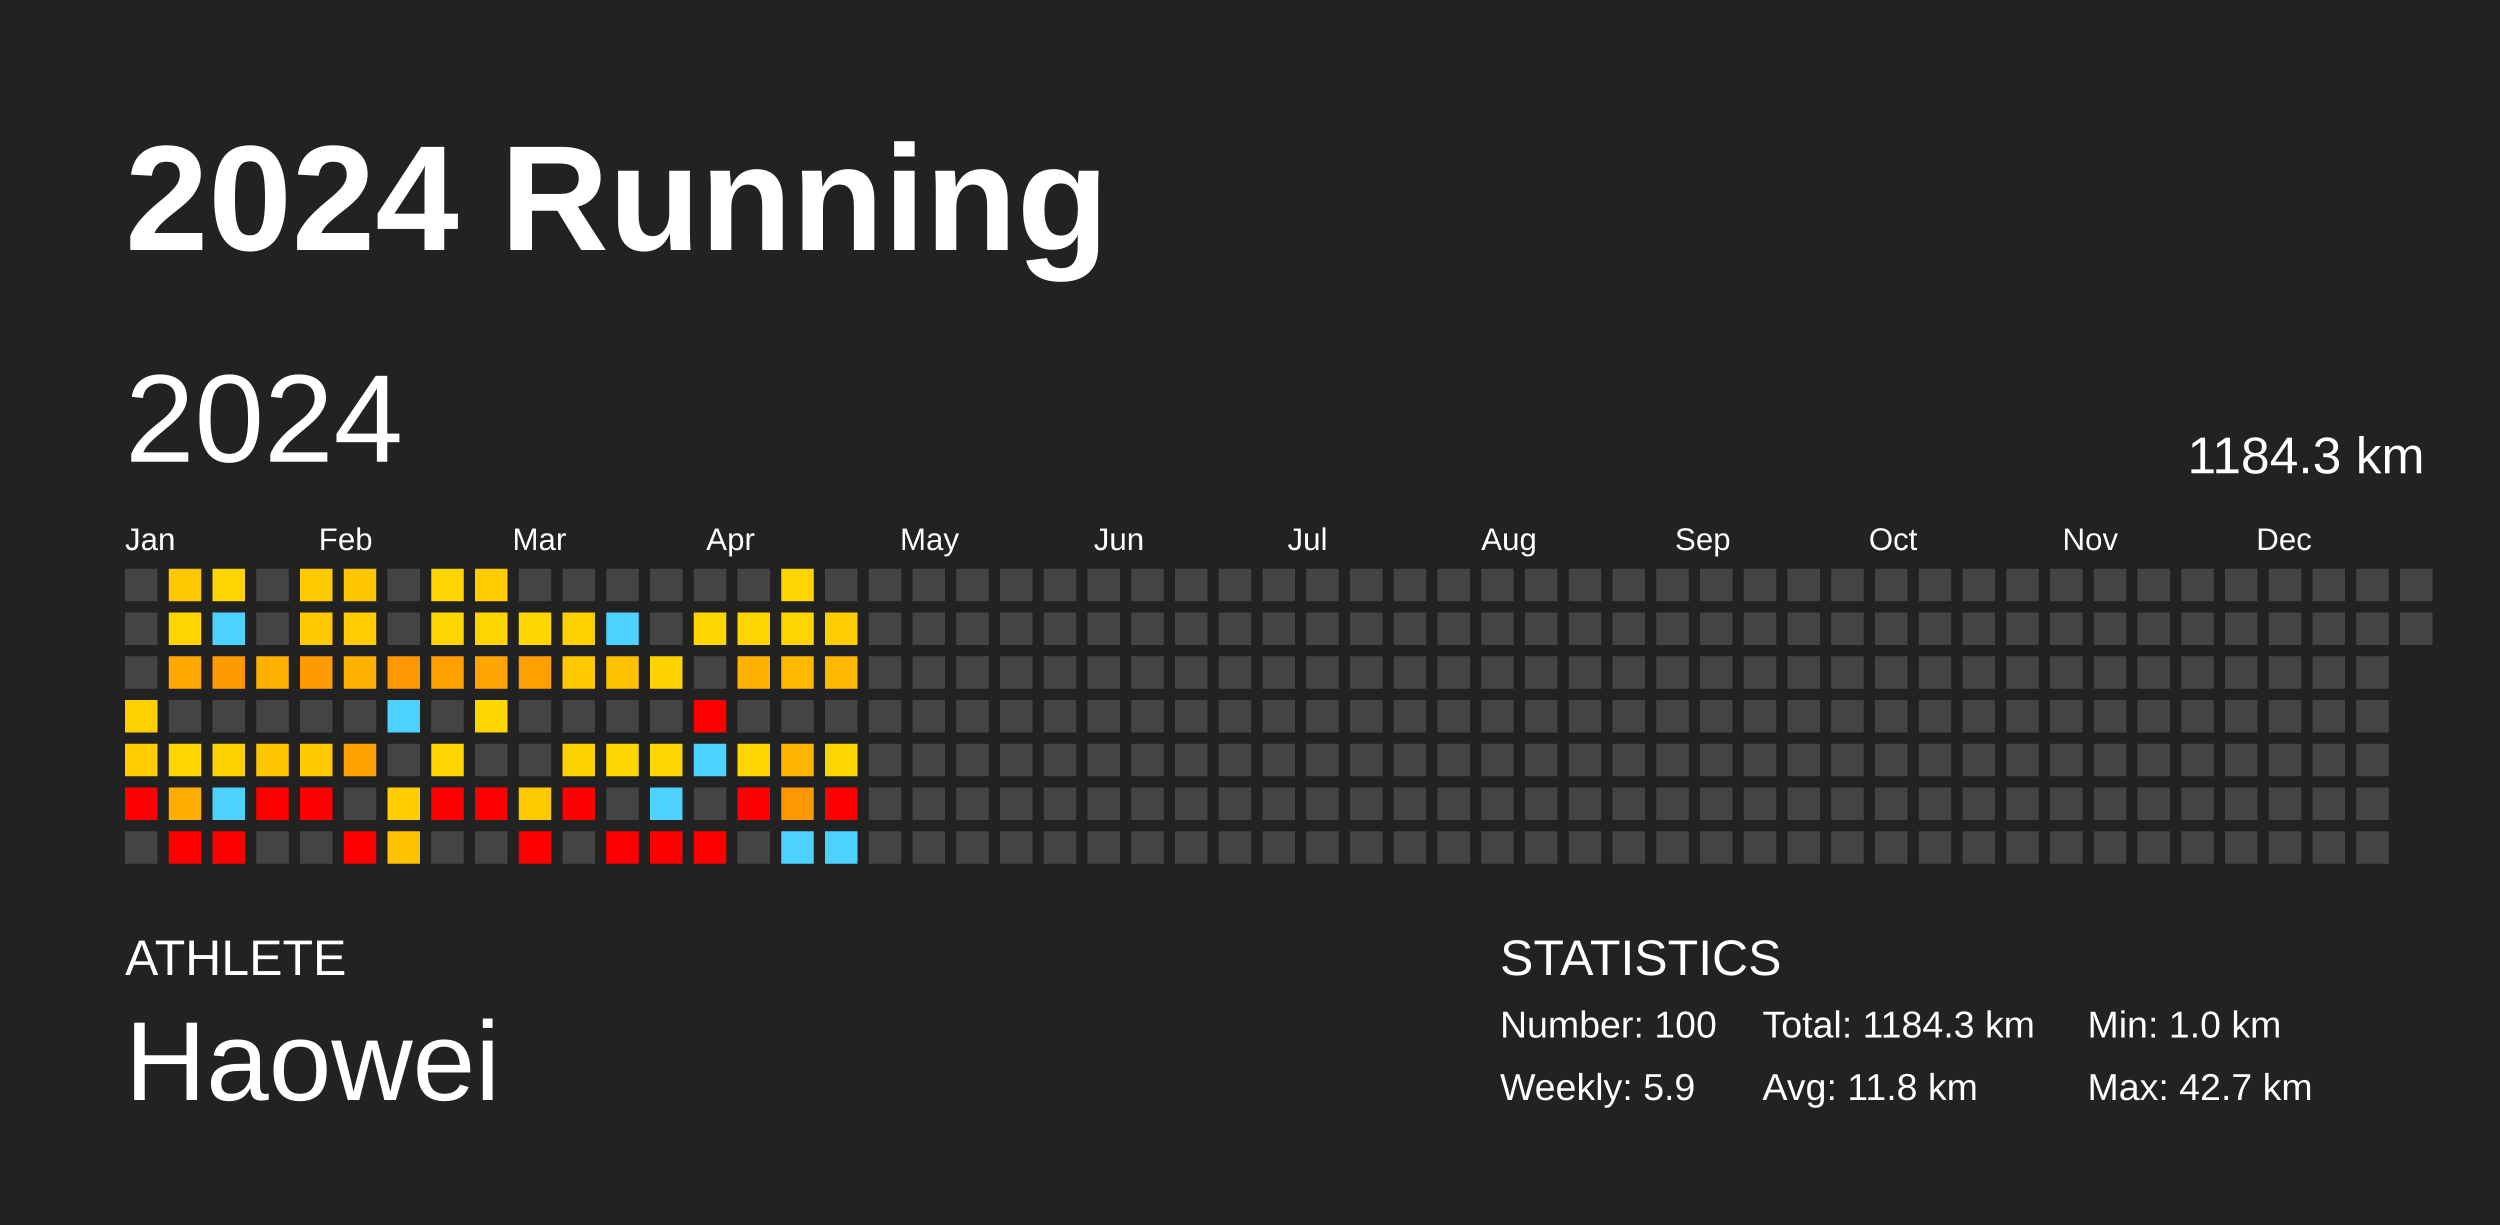
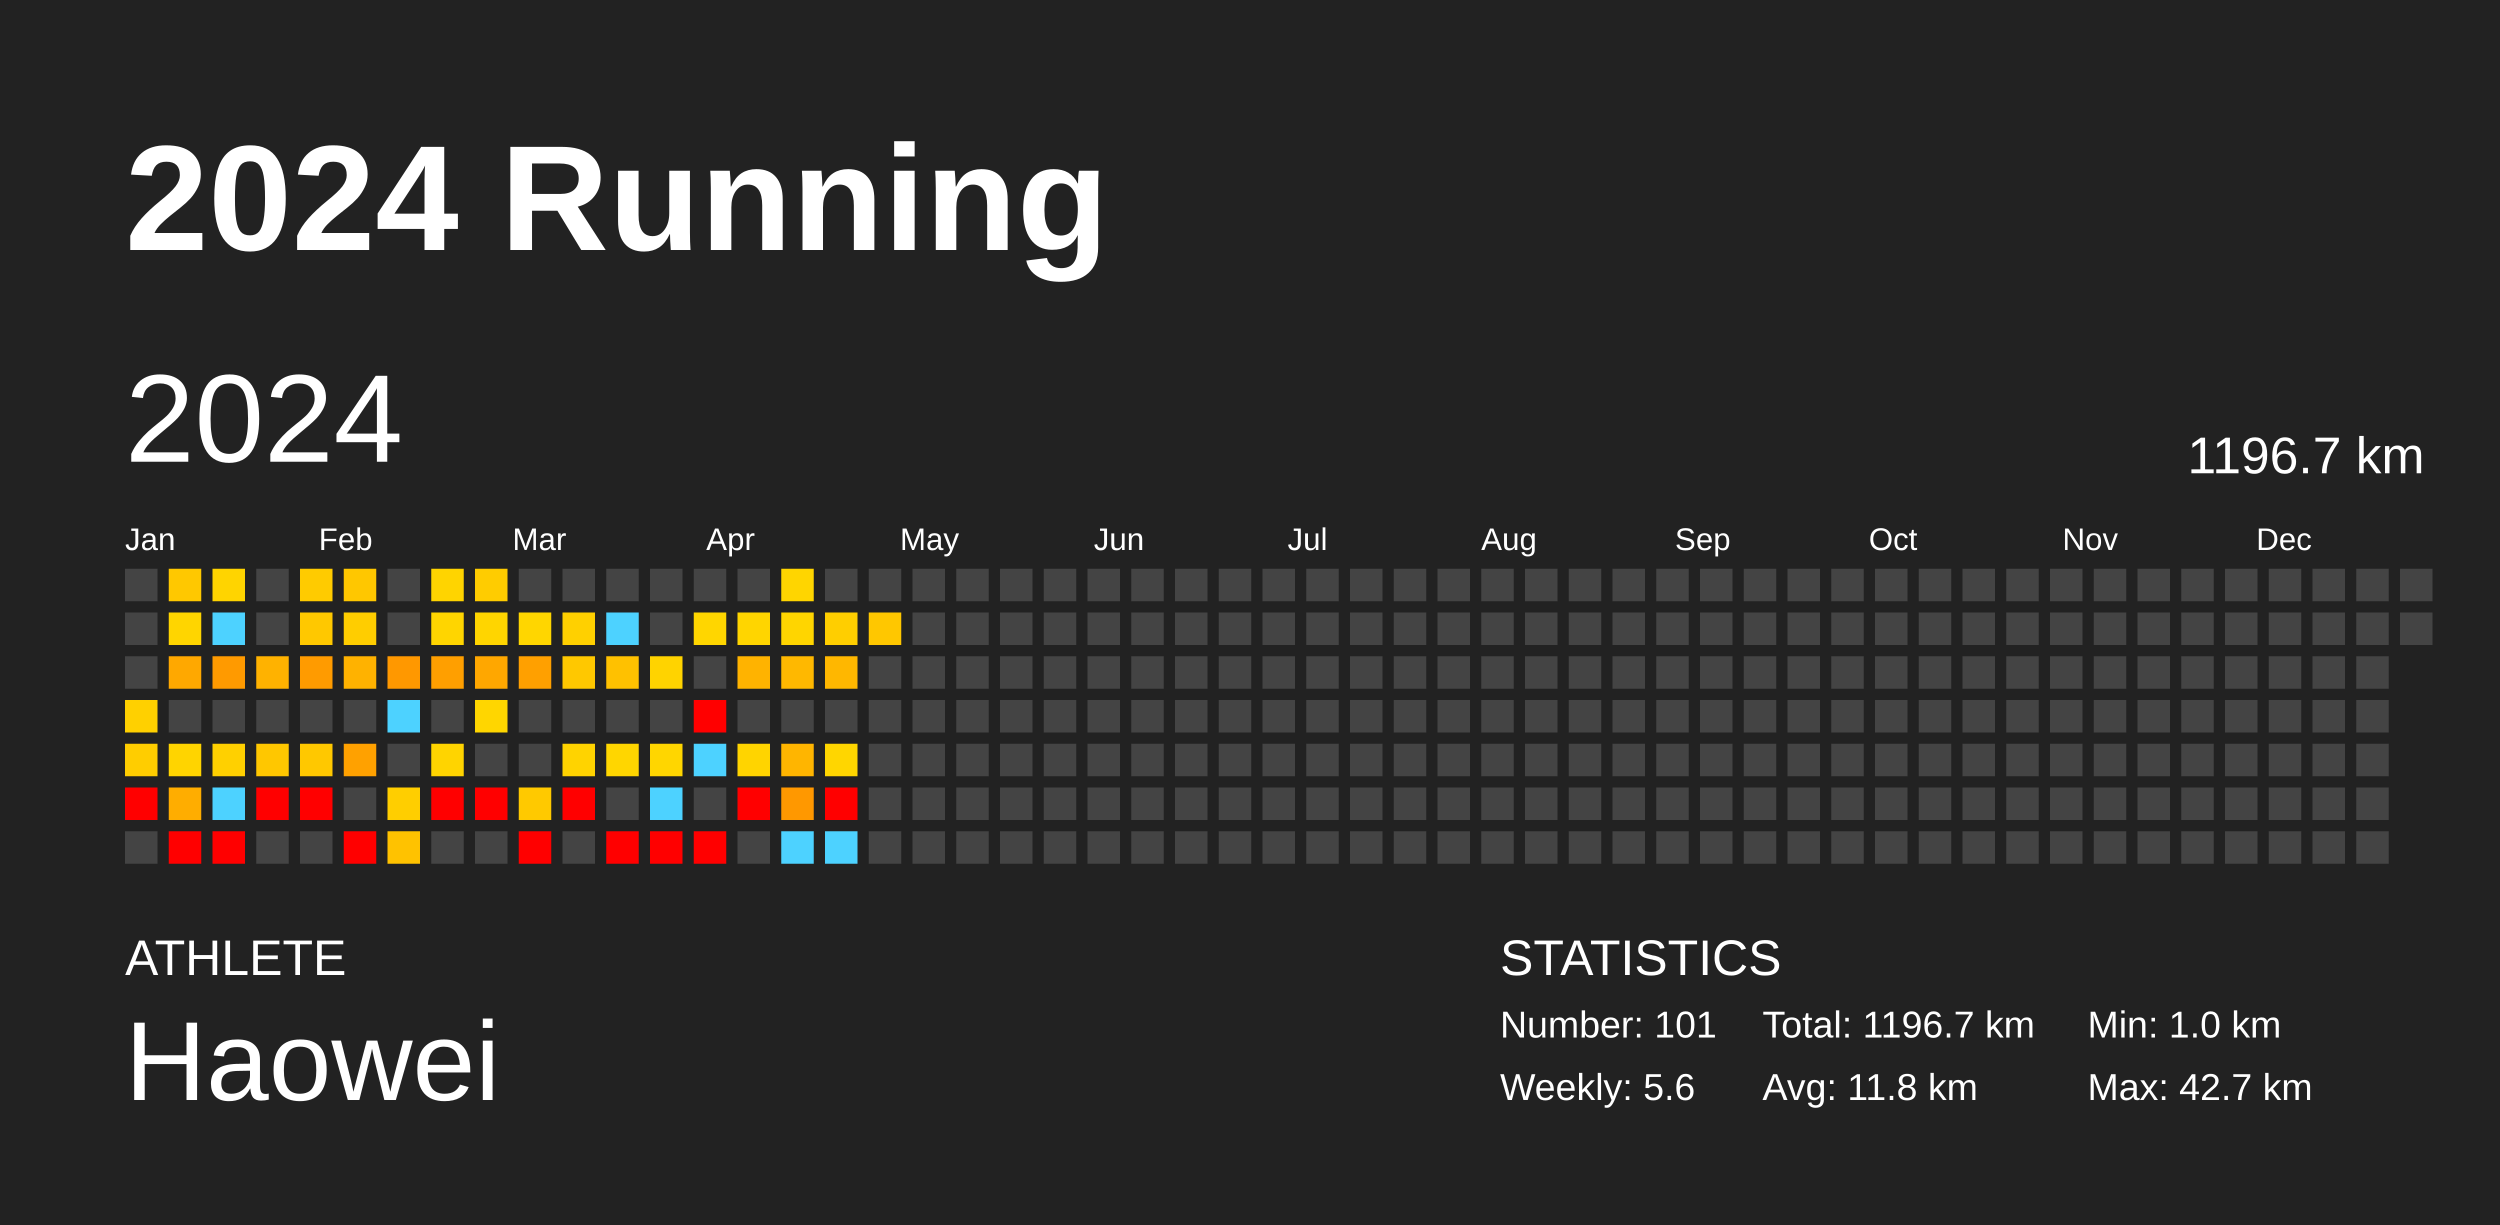
<svg xmlns="http://www.w3.org/2000/svg" baseProfile="full" height="98mm" version="1.1" viewBox="0,0,200,98" width="200mm">
  <defs />
  <rect fill="#222222" height="98" width="200" x="0" y="0" />
  <text fill="#FFFFFF" style="font-size:12px; font-family:Arial; font-weight:bold;" x="10" y="20">2024 Running</text>
  <text fill="#FFFFFF" style="font-size:4px; font-family:Arial" x="10" y="78">ATHLETE</text>
  <text fill="#FFFFFF" style="font-size:9px; font-family:Arial" x="10" y="88">Haowei</text>
  <text fill="#FFFFFF" style="font-size:4px; font-family:Arial" x="120" y="78">STATISTICS</text>
-   <text fill="#FFFFFF" style="font-size:3px; font-family:Arial" x="120" y="83">Number: 100</text>
-   <text fill="#FFFFFF" style="font-size:3px; font-family:Arial" x="120" y="88">Weekly: 5.9</text>
-   <text fill="#FFFFFF" style="font-size:3px; font-family:Arial" x="141" y="83">Total: 1184.3 km</text>
+   <text fill="#FFFFFF" style="font-size:3px; font-family:Arial" x="120" y="83">Number: 101</text>
+   <text fill="#FFFFFF" style="font-size:3px; font-family:Arial" x="120" y="88">Weekly: 5.6</text>
+   <text fill="#FFFFFF" style="font-size:3px; font-family:Arial" x="141" y="83">Total: 1196.7 km</text>
  <text fill="#FFFFFF" style="font-size:3px; font-family:Arial" x="141" y="88">Avg: 11.8 km</text>
  <text fill="#FFFFFF" style="font-size:3px; font-family:Arial" x="167" y="83">Min: 1.0 km</text>
  <text fill="#FFFFFF" style="font-size:3px; font-family:Arial" x="167" y="88">Max: 42.7 km</text>
  <text dominant-baseline="hanging" fill="#FFFFFF" style="font-size:10.0px; font-family:Arial;" x="10" y="30">2024</text>
-   <text dominant-baseline="hanging" fill="#FFFFFF" style="font-size:4.125px; font-family:Arial;" x="175" y="35">1184.3 km</text>
+   <text dominant-baseline="hanging" fill="#FFFFFF" style="font-size:4.125px; font-family:Arial;" x="175" y="35">1196.7 km</text>
  <text fill="#FFFFFF" style="font-size:2.5px; font-family:Arial" x="10.0" y="44">Jan</text>
  <text fill="#FFFFFF" style="font-size:2.5px; font-family:Arial" x="25.5" y="44">Feb</text>
  <text fill="#FFFFFF" style="font-size:2.5px; font-family:Arial" x="41.0" y="44">Mar</text>
  <text fill="#FFFFFF" style="font-size:2.5px; font-family:Arial" x="56.5" y="44">Apr</text>
  <text fill="#FFFFFF" style="font-size:2.5px; font-family:Arial" x="72.0" y="44">May</text>
  <text fill="#FFFFFF" style="font-size:2.5px; font-family:Arial" x="87.5" y="44">Jun</text>
  <text fill="#FFFFFF" style="font-size:2.5px; font-family:Arial" x="103.0" y="44">Jul</text>
  <text fill="#FFFFFF" style="font-size:2.5px; font-family:Arial" x="118.5" y="44">Aug</text>
  <text fill="#FFFFFF" style="font-size:2.5px; font-family:Arial" x="134.0" y="44">Sep</text>
  <text fill="#FFFFFF" style="font-size:2.5px; font-family:Arial" x="149.5" y="44">Oct</text>
  <text fill="#FFFFFF" style="font-size:2.5px; font-family:Arial" x="165.0" y="44">Nov</text>
  <text fill="#FFFFFF" style="font-size:2.5px; font-family:Arial" x="180.5" y="44">Dec</text>
  <rect fill="#444444" height="2.6" width="2.6" x="10.0" y="45.5" />
  <rect fill="#444444" height="2.6" width="2.6" x="10.0" y="49.0" />
  <rect fill="#444444" height="2.6" width="2.6" x="10.0" y="52.5" />
  <rect fill="#ffd000" height="2.6" width="2.6" x="10.0" y="56.0" />
  <rect fill="#ffcd00" height="2.6" width="2.6" x="10.0" y="59.5" />
  <rect fill="red" height="2.6" width="2.6" x="10.0" y="63.0" />
  <rect fill="#444444" height="2.6" width="2.6" x="10.0" y="66.5" />
  <rect fill="#ffc800" height="2.6" width="2.6" x="13.5" y="45.5" />
  <rect fill="#ffd500" height="2.6" width="2.6" x="13.5" y="49.0" />
  <rect fill="#ffa800" height="2.6" width="2.6" x="13.5" y="52.5" />
  <rect fill="#444444" height="2.6" width="2.6" x="13.5" y="56.0" />
  <rect fill="#ffd400" height="2.6" width="2.6" x="13.5" y="59.5" />
  <rect fill="#ffad00" height="2.6" width="2.6" x="13.5" y="63.0" />
  <rect fill="red" height="2.6" width="2.6" x="13.5" y="66.5" />
  <rect fill="#ffd400" height="2.6" width="2.6" x="17.0" y="45.5" />
  <rect fill="#4dd2ff" height="2.6" width="2.6" x="17.0" y="49.0" />
  <rect fill="#ff9a00" height="2.6" width="2.6" x="17.0" y="52.5" />
  <rect fill="#444444" height="2.6" width="2.6" x="17.0" y="56.0" />
  <rect fill="#ffd000" height="2.6" width="2.6" x="17.0" y="59.5" />
  <rect fill="#4dd2ff" height="2.6" width="2.6" x="17.0" y="63.0" />
  <rect fill="red" height="2.6" width="2.6" x="17.0" y="66.5" />
  <rect fill="#444444" height="2.6" width="2.6" x="20.5" y="45.5" />
  <rect fill="#444444" height="2.6" width="2.6" x="20.5" y="49.0" />
  <rect fill="#ffb200" height="2.6" width="2.6" x="20.5" y="52.5" />
  <rect fill="#444444" height="2.6" width="2.6" x="20.5" y="56.0" />
  <rect fill="#ffc700" height="2.6" width="2.6" x="20.5" y="59.5" />
  <rect fill="red" height="2.6" width="2.6" x="20.5" y="63.0" />
  <rect fill="#444444" height="2.6" width="2.6" x="20.5" y="66.5" />
  <rect fill="#ffcb00" height="2.6" width="2.6" x="24.0" y="45.5" />
  <rect fill="#ffc800" height="2.6" width="2.6" x="24.0" y="49.0" />
  <rect fill="#ff9b00" height="2.6" width="2.6" x="24.0" y="52.5" />
  <rect fill="#444444" height="2.6" width="2.6" x="24.0" y="56.0" />
  <rect fill="#ffc800" height="2.6" width="2.6" x="24.0" y="59.5" />
  <rect fill="red" height="2.6" width="2.6" x="24.0" y="63.0" />
  <rect fill="#444444" height="2.6" width="2.6" x="24.0" y="66.5" />
  <rect fill="#ffc700" height="2.6" width="2.6" x="27.5" y="45.5" />
  <rect fill="#ffcd00" height="2.6" width="2.6" x="27.5" y="49.0" />
  <rect fill="#ffb200" height="2.6" width="2.6" x="27.5" y="52.5" />
  <rect fill="#444444" height="2.6" width="2.6" x="27.5" y="56.0" />
  <rect fill="#ffa100" height="2.6" width="2.6" x="27.5" y="59.5" />
  <rect fill="#444444" height="2.6" width="2.6" x="27.5" y="63.0" />
  <rect fill="red" height="2.6" width="2.6" x="27.5" y="66.5" />
  <rect fill="#444444" height="2.6" width="2.6" x="31.0" y="45.5" />
  <rect fill="#444444" height="2.6" width="2.6" x="31.0" y="49.0" />
  <rect fill="#ff9800" height="2.6" width="2.6" x="31.0" y="52.5" />
  <rect fill="#4dd2ff" height="2.6" width="2.6" x="31.0" y="56.0" />
  <rect fill="#444444" height="2.6" width="2.6" x="31.0" y="59.5" />
  <rect fill="#ffce00" height="2.6" width="2.6" x="31.0" y="63.0" />
  <rect fill="#ffc200" height="2.6" width="2.6" x="31.0" y="66.5" />
  <rect fill="#ffd400" height="2.6" width="2.6" x="34.5" y="45.5" />
  <rect fill="#ffd500" height="2.6" width="2.6" x="34.5" y="49.0" />
  <rect fill="#ff9f00" height="2.6" width="2.6" x="34.5" y="52.5" />
  <rect fill="#444444" height="2.6" width="2.6" x="34.5" y="56.0" />
  <rect fill="#ffd400" height="2.6" width="2.6" x="34.5" y="59.5" />
  <rect fill="red" height="2.6" width="2.6" x="34.5" y="63.0" />
  <rect fill="#444444" height="2.6" width="2.6" x="34.5" y="66.5" />
  <rect fill="#ffcc00" height="2.6" width="2.6" x="38.0" y="45.5" />
  <rect fill="#ffd500" height="2.6" width="2.6" x="38.0" y="49.0" />
  <rect fill="#ffa700" height="2.6" width="2.6" x="38.0" y="52.5" />
  <rect fill="#ffd600" height="2.6" width="2.6" x="38.0" y="56.0" />
  <rect fill="#444444" height="2.6" width="2.6" x="38.0" y="59.5" />
  <rect fill="red" height="2.6" width="2.6" x="38.0" y="63.0" />
  <rect fill="#444444" height="2.6" width="2.6" x="38.0" y="66.5" />
  <rect fill="#444444" height="2.6" width="2.6" x="41.5" y="45.5" />
  <rect fill="#ffd600" height="2.6" width="2.6" x="41.5" y="49.0" />
  <rect fill="#ffa000" height="2.6" width="2.6" x="41.5" y="52.5" />
  <rect fill="#444444" height="2.6" width="2.6" x="41.5" y="56.0" />
  <rect fill="#444444" height="2.6" width="2.6" x="41.5" y="59.5" />
  <rect fill="#ffc900" height="2.6" width="2.6" x="41.5" y="63.0" />
  <rect fill="red" height="2.6" width="2.6" x="41.5" y="66.5" />
  <rect fill="#444444" height="2.6" width="2.6" x="45.0" y="45.5" />
  <rect fill="#ffd000" height="2.6" width="2.6" x="45.0" y="49.0" />
  <rect fill="#ffc800" height="2.6" width="2.6" x="45.0" y="52.5" />
  <rect fill="#444444" height="2.6" width="2.6" x="45.0" y="56.0" />
  <rect fill="#ffd300" height="2.6" width="2.6" x="45.0" y="59.5" />
  <rect fill="red" height="2.6" width="2.6" x="45.0" y="63.0" />
  <rect fill="#444444" height="2.6" width="2.6" x="45.0" y="66.5" />
  <rect fill="#444444" height="2.6" width="2.6" x="48.5" y="45.5" />
  <rect fill="#4dd2ff" height="2.6" width="2.6" x="48.5" y="49.0" />
  <rect fill="#ffc100" height="2.6" width="2.6" x="48.5" y="52.5" />
  <rect fill="#444444" height="2.6" width="2.6" x="48.5" y="56.0" />
  <rect fill="#ffd600" height="2.6" width="2.6" x="48.5" y="59.5" />
  <rect fill="#444444" height="2.6" width="2.6" x="48.5" y="63.0" />
  <rect fill="red" height="2.6" width="2.6" x="48.5" y="66.5" />
  <rect fill="#444444" height="2.6" width="2.6" x="52.0" y="45.5" />
  <rect fill="#444444" height="2.6" width="2.6" x="52.0" y="49.0" />
  <rect fill="#ffd300" height="2.6" width="2.6" x="52.0" y="52.5" />
  <rect fill="#444444" height="2.6" width="2.6" x="52.0" y="56.0" />
  <rect fill="#ffd600" height="2.6" width="2.6" x="52.0" y="59.5" />
  <rect fill="#4dd2ff" height="2.6" width="2.6" x="52.0" y="63.0" />
  <rect fill="red" height="2.6" width="2.6" x="52.0" y="66.5" />
  <rect fill="#444444" height="2.6" width="2.6" x="55.5" y="45.5" />
  <rect fill="#ffd600" height="2.6" width="2.6" x="55.5" y="49.0" />
  <rect fill="#444444" height="2.6" width="2.6" x="55.5" y="52.5" />
  <rect fill="red" height="2.6" width="2.6" x="55.5" y="56.0" />
  <rect fill="#4dd2ff" height="2.6" width="2.6" x="55.5" y="59.5" />
  <rect fill="#444444" height="2.6" width="2.6" x="55.5" y="63.0" />
  <rect fill="red" height="2.6" width="2.6" x="55.5" y="66.5" />
  <rect fill="#444444" height="2.6" width="2.6" x="59.0" y="45.5" />
  <rect fill="#ffd500" height="2.6" width="2.6" x="59.0" y="49.0" />
  <rect fill="#ffb300" height="2.6" width="2.6" x="59.0" y="52.5" />
  <rect fill="#444444" height="2.6" width="2.6" x="59.0" y="56.0" />
  <rect fill="#ffd400" height="2.6" width="2.6" x="59.0" y="59.5" />
  <rect fill="red" height="2.6" width="2.6" x="59.0" y="63.0" />
  <rect fill="#444444" height="2.6" width="2.6" x="59.0" y="66.5" />
  <rect fill="#ffd500" height="2.6" width="2.6" x="62.5" y="45.5" />
  <rect fill="#ffd500" height="2.6" width="2.6" x="62.5" y="49.0" />
  <rect fill="#ffb800" height="2.6" width="2.6" x="62.5" y="52.5" />
  <rect fill="#444444" height="2.6" width="2.6" x="62.5" y="56.0" />
  <rect fill="#ffb500" height="2.6" width="2.6" x="62.5" y="59.5" />
  <rect fill="#ff9800" height="2.6" width="2.6" x="62.5" y="63.0" />
  <rect fill="#4dd2ff" height="2.6" width="2.6" x="62.5" y="66.5" />
  <rect fill="#444444" height="2.6" width="2.6" x="66.0" y="45.5" />
  <rect fill="#ffce00" height="2.6" width="2.6" x="66.0" y="49.0" />
  <rect fill="#ffb700" height="2.6" width="2.6" x="66.0" y="52.5" />
  <rect fill="#444444" height="2.6" width="2.6" x="66.0" y="56.0" />
  <rect fill="#ffd600" height="2.6" width="2.6" x="66.0" y="59.5" />
  <rect fill="red" height="2.6" width="2.6" x="66.0" y="63.0" />
  <rect fill="#4dd2ff" height="2.6" width="2.6" x="66.0" y="66.5" />
  <rect fill="#444444" height="2.6" width="2.6" x="69.5" y="45.5" />
-   <rect fill="#444444" height="2.6" width="2.6" x="69.5" y="49.0" />
+   <rect fill="#ffc700" height="2.6" width="2.6" x="69.5" y="49.0" />
  <rect fill="#444444" height="2.6" width="2.6" x="69.5" y="52.5" />
  <rect fill="#444444" height="2.6" width="2.6" x="69.5" y="56.0" />
  <rect fill="#444444" height="2.6" width="2.6" x="69.5" y="59.5" />
  <rect fill="#444444" height="2.6" width="2.6" x="69.5" y="63.0" />
  <rect fill="#444444" height="2.6" width="2.6" x="69.5" y="66.5" />
  <rect fill="#444444" height="2.6" width="2.6" x="73.0" y="45.5" />
  <rect fill="#444444" height="2.6" width="2.6" x="73.0" y="49.0" />
  <rect fill="#444444" height="2.6" width="2.6" x="73.0" y="52.5" />
  <rect fill="#444444" height="2.6" width="2.6" x="73.0" y="56.0" />
  <rect fill="#444444" height="2.6" width="2.6" x="73.0" y="59.5" />
  <rect fill="#444444" height="2.6" width="2.6" x="73.0" y="63.0" />
  <rect fill="#444444" height="2.6" width="2.6" x="73.0" y="66.5" />
  <rect fill="#444444" height="2.6" width="2.6" x="76.5" y="45.5" />
  <rect fill="#444444" height="2.6" width="2.6" x="76.5" y="49.0" />
  <rect fill="#444444" height="2.6" width="2.6" x="76.5" y="52.5" />
  <rect fill="#444444" height="2.6" width="2.6" x="76.5" y="56.0" />
  <rect fill="#444444" height="2.6" width="2.6" x="76.5" y="59.5" />
  <rect fill="#444444" height="2.6" width="2.6" x="76.5" y="63.0" />
  <rect fill="#444444" height="2.6" width="2.6" x="76.5" y="66.5" />
  <rect fill="#444444" height="2.6" width="2.6" x="80.0" y="45.5" />
  <rect fill="#444444" height="2.6" width="2.6" x="80.0" y="49.0" />
  <rect fill="#444444" height="2.6" width="2.6" x="80.0" y="52.5" />
  <rect fill="#444444" height="2.6" width="2.6" x="80.0" y="56.0" />
  <rect fill="#444444" height="2.6" width="2.6" x="80.0" y="59.5" />
  <rect fill="#444444" height="2.6" width="2.6" x="80.0" y="63.0" />
  <rect fill="#444444" height="2.6" width="2.6" x="80.0" y="66.5" />
  <rect fill="#444444" height="2.6" width="2.6" x="83.5" y="45.5" />
  <rect fill="#444444" height="2.6" width="2.6" x="83.5" y="49.0" />
  <rect fill="#444444" height="2.6" width="2.6" x="83.5" y="52.5" />
  <rect fill="#444444" height="2.6" width="2.6" x="83.5" y="56.0" />
  <rect fill="#444444" height="2.6" width="2.6" x="83.5" y="59.5" />
  <rect fill="#444444" height="2.6" width="2.6" x="83.5" y="63.0" />
  <rect fill="#444444" height="2.6" width="2.6" x="83.5" y="66.5" />
  <rect fill="#444444" height="2.6" width="2.6" x="87.0" y="45.5" />
  <rect fill="#444444" height="2.6" width="2.6" x="87.0" y="49.0" />
  <rect fill="#444444" height="2.6" width="2.6" x="87.0" y="52.5" />
  <rect fill="#444444" height="2.6" width="2.6" x="87.0" y="56.0" />
  <rect fill="#444444" height="2.6" width="2.6" x="87.0" y="59.5" />
  <rect fill="#444444" height="2.6" width="2.6" x="87.0" y="63.0" />
  <rect fill="#444444" height="2.6" width="2.6" x="87.0" y="66.5" />
  <rect fill="#444444" height="2.6" width="2.6" x="90.5" y="45.5" />
  <rect fill="#444444" height="2.6" width="2.6" x="90.5" y="49.0" />
  <rect fill="#444444" height="2.6" width="2.6" x="90.5" y="52.5" />
  <rect fill="#444444" height="2.6" width="2.6" x="90.5" y="56.0" />
  <rect fill="#444444" height="2.6" width="2.6" x="90.5" y="59.5" />
  <rect fill="#444444" height="2.6" width="2.6" x="90.5" y="63.0" />
  <rect fill="#444444" height="2.6" width="2.6" x="90.5" y="66.5" />
  <rect fill="#444444" height="2.6" width="2.6" x="94.0" y="45.5" />
  <rect fill="#444444" height="2.6" width="2.6" x="94.0" y="49.0" />
  <rect fill="#444444" height="2.6" width="2.6" x="94.0" y="52.5" />
  <rect fill="#444444" height="2.6" width="2.6" x="94.0" y="56.0" />
  <rect fill="#444444" height="2.6" width="2.6" x="94.0" y="59.5" />
  <rect fill="#444444" height="2.6" width="2.6" x="94.0" y="63.0" />
  <rect fill="#444444" height="2.6" width="2.6" x="94.0" y="66.5" />
  <rect fill="#444444" height="2.6" width="2.6" x="97.5" y="45.5" />
  <rect fill="#444444" height="2.6" width="2.6" x="97.5" y="49.0" />
  <rect fill="#444444" height="2.6" width="2.6" x="97.5" y="52.5" />
  <rect fill="#444444" height="2.6" width="2.6" x="97.5" y="56.0" />
  <rect fill="#444444" height="2.6" width="2.6" x="97.5" y="59.5" />
  <rect fill="#444444" height="2.6" width="2.6" x="97.5" y="63.0" />
  <rect fill="#444444" height="2.6" width="2.6" x="97.5" y="66.5" />
  <rect fill="#444444" height="2.6" width="2.6" x="101.0" y="45.5" />
  <rect fill="#444444" height="2.6" width="2.6" x="101.0" y="49.0" />
  <rect fill="#444444" height="2.6" width="2.6" x="101.0" y="52.5" />
  <rect fill="#444444" height="2.6" width="2.6" x="101.0" y="56.0" />
  <rect fill="#444444" height="2.6" width="2.6" x="101.0" y="59.5" />
  <rect fill="#444444" height="2.6" width="2.6" x="101.0" y="63.0" />
  <rect fill="#444444" height="2.6" width="2.6" x="101.0" y="66.5" />
  <rect fill="#444444" height="2.6" width="2.6" x="104.5" y="45.5" />
  <rect fill="#444444" height="2.6" width="2.6" x="104.5" y="49.0" />
  <rect fill="#444444" height="2.6" width="2.6" x="104.5" y="52.5" />
  <rect fill="#444444" height="2.6" width="2.6" x="104.5" y="56.0" />
  <rect fill="#444444" height="2.6" width="2.6" x="104.5" y="59.5" />
  <rect fill="#444444" height="2.6" width="2.6" x="104.5" y="63.0" />
  <rect fill="#444444" height="2.6" width="2.6" x="104.5" y="66.5" />
  <rect fill="#444444" height="2.6" width="2.6" x="108.0" y="45.5" />
  <rect fill="#444444" height="2.6" width="2.6" x="108.0" y="49.0" />
  <rect fill="#444444" height="2.6" width="2.6" x="108.0" y="52.5" />
  <rect fill="#444444" height="2.6" width="2.6" x="108.0" y="56.0" />
  <rect fill="#444444" height="2.6" width="2.6" x="108.0" y="59.5" />
  <rect fill="#444444" height="2.6" width="2.6" x="108.0" y="63.0" />
  <rect fill="#444444" height="2.6" width="2.6" x="108.0" y="66.5" />
  <rect fill="#444444" height="2.6" width="2.6" x="111.5" y="45.5" />
  <rect fill="#444444" height="2.6" width="2.6" x="111.5" y="49.0" />
  <rect fill="#444444" height="2.6" width="2.6" x="111.5" y="52.5" />
  <rect fill="#444444" height="2.6" width="2.6" x="111.5" y="56.0" />
  <rect fill="#444444" height="2.6" width="2.6" x="111.5" y="59.5" />
  <rect fill="#444444" height="2.6" width="2.6" x="111.5" y="63.0" />
  <rect fill="#444444" height="2.6" width="2.6" x="111.5" y="66.5" />
  <rect fill="#444444" height="2.6" width="2.6" x="115.0" y="45.5" />
  <rect fill="#444444" height="2.6" width="2.6" x="115.0" y="49.0" />
  <rect fill="#444444" height="2.6" width="2.6" x="115.0" y="52.5" />
  <rect fill="#444444" height="2.6" width="2.6" x="115.0" y="56.0" />
  <rect fill="#444444" height="2.6" width="2.6" x="115.0" y="59.5" />
  <rect fill="#444444" height="2.6" width="2.6" x="115.0" y="63.0" />
  <rect fill="#444444" height="2.6" width="2.6" x="115.0" y="66.5" />
  <rect fill="#444444" height="2.6" width="2.6" x="118.5" y="45.5" />
  <rect fill="#444444" height="2.6" width="2.6" x="118.5" y="49.0" />
  <rect fill="#444444" height="2.6" width="2.6" x="118.5" y="52.5" />
  <rect fill="#444444" height="2.6" width="2.6" x="118.5" y="56.0" />
  <rect fill="#444444" height="2.6" width="2.6" x="118.5" y="59.5" />
  <rect fill="#444444" height="2.6" width="2.6" x="118.5" y="63.0" />
  <rect fill="#444444" height="2.6" width="2.6" x="118.5" y="66.5" />
  <rect fill="#444444" height="2.6" width="2.6" x="122.0" y="45.5" />
  <rect fill="#444444" height="2.6" width="2.6" x="122.0" y="49.0" />
  <rect fill="#444444" height="2.6" width="2.6" x="122.0" y="52.5" />
  <rect fill="#444444" height="2.6" width="2.6" x="122.0" y="56.0" />
  <rect fill="#444444" height="2.6" width="2.6" x="122.0" y="59.5" />
  <rect fill="#444444" height="2.6" width="2.6" x="122.0" y="63.0" />
  <rect fill="#444444" height="2.6" width="2.6" x="122.0" y="66.5" />
  <rect fill="#444444" height="2.6" width="2.6" x="125.5" y="45.5" />
  <rect fill="#444444" height="2.6" width="2.6" x="125.5" y="49.0" />
  <rect fill="#444444" height="2.6" width="2.6" x="125.5" y="52.5" />
  <rect fill="#444444" height="2.6" width="2.6" x="125.5" y="56.0" />
  <rect fill="#444444" height="2.6" width="2.6" x="125.5" y="59.5" />
  <rect fill="#444444" height="2.6" width="2.6" x="125.5" y="63.0" />
  <rect fill="#444444" height="2.6" width="2.6" x="125.5" y="66.5" />
  <rect fill="#444444" height="2.6" width="2.6" x="129.0" y="45.5" />
  <rect fill="#444444" height="2.6" width="2.6" x="129.0" y="49.0" />
  <rect fill="#444444" height="2.6" width="2.6" x="129.0" y="52.5" />
  <rect fill="#444444" height="2.6" width="2.6" x="129.0" y="56.0" />
  <rect fill="#444444" height="2.6" width="2.6" x="129.0" y="59.5" />
  <rect fill="#444444" height="2.6" width="2.6" x="129.0" y="63.0" />
  <rect fill="#444444" height="2.6" width="2.6" x="129.0" y="66.5" />
  <rect fill="#444444" height="2.6" width="2.6" x="132.5" y="45.5" />
  <rect fill="#444444" height="2.6" width="2.6" x="132.5" y="49.0" />
  <rect fill="#444444" height="2.6" width="2.6" x="132.5" y="52.5" />
  <rect fill="#444444" height="2.6" width="2.6" x="132.5" y="56.0" />
  <rect fill="#444444" height="2.6" width="2.6" x="132.5" y="59.5" />
  <rect fill="#444444" height="2.6" width="2.6" x="132.5" y="63.0" />
  <rect fill="#444444" height="2.6" width="2.6" x="132.5" y="66.5" />
  <rect fill="#444444" height="2.6" width="2.6" x="136.0" y="45.5" />
  <rect fill="#444444" height="2.6" width="2.6" x="136.0" y="49.0" />
  <rect fill="#444444" height="2.6" width="2.6" x="136.0" y="52.5" />
  <rect fill="#444444" height="2.6" width="2.6" x="136.0" y="56.0" />
  <rect fill="#444444" height="2.6" width="2.6" x="136.0" y="59.5" />
  <rect fill="#444444" height="2.6" width="2.6" x="136.0" y="63.0" />
  <rect fill="#444444" height="2.6" width="2.6" x="136.0" y="66.5" />
  <rect fill="#444444" height="2.6" width="2.6" x="139.5" y="45.5" />
  <rect fill="#444444" height="2.6" width="2.6" x="139.5" y="49.0" />
  <rect fill="#444444" height="2.6" width="2.6" x="139.5" y="52.5" />
  <rect fill="#444444" height="2.6" width="2.6" x="139.5" y="56.0" />
  <rect fill="#444444" height="2.6" width="2.6" x="139.5" y="59.5" />
  <rect fill="#444444" height="2.6" width="2.6" x="139.5" y="63.0" />
  <rect fill="#444444" height="2.6" width="2.6" x="139.5" y="66.5" />
  <rect fill="#444444" height="2.6" width="2.6" x="143.0" y="45.5" />
  <rect fill="#444444" height="2.6" width="2.6" x="143.0" y="49.0" />
  <rect fill="#444444" height="2.6" width="2.6" x="143.0" y="52.5" />
  <rect fill="#444444" height="2.6" width="2.6" x="143.0" y="56.0" />
  <rect fill="#444444" height="2.6" width="2.6" x="143.0" y="59.5" />
  <rect fill="#444444" height="2.6" width="2.6" x="143.0" y="63.0" />
  <rect fill="#444444" height="2.6" width="2.6" x="143.0" y="66.5" />
  <rect fill="#444444" height="2.6" width="2.6" x="146.5" y="45.5" />
  <rect fill="#444444" height="2.6" width="2.6" x="146.5" y="49.0" />
  <rect fill="#444444" height="2.6" width="2.6" x="146.5" y="52.5" />
  <rect fill="#444444" height="2.6" width="2.6" x="146.5" y="56.0" />
  <rect fill="#444444" height="2.6" width="2.6" x="146.5" y="59.5" />
  <rect fill="#444444" height="2.6" width="2.6" x="146.5" y="63.0" />
  <rect fill="#444444" height="2.6" width="2.6" x="146.5" y="66.5" />
  <rect fill="#444444" height="2.6" width="2.6" x="150.0" y="45.5" />
  <rect fill="#444444" height="2.6" width="2.6" x="150.0" y="49.0" />
  <rect fill="#444444" height="2.6" width="2.6" x="150.0" y="52.5" />
  <rect fill="#444444" height="2.6" width="2.6" x="150.0" y="56.0" />
  <rect fill="#444444" height="2.6" width="2.6" x="150.0" y="59.5" />
  <rect fill="#444444" height="2.6" width="2.6" x="150.0" y="63.0" />
  <rect fill="#444444" height="2.6" width="2.6" x="150.0" y="66.5" />
  <rect fill="#444444" height="2.6" width="2.6" x="153.5" y="45.5" />
  <rect fill="#444444" height="2.6" width="2.6" x="153.5" y="49.0" />
  <rect fill="#444444" height="2.6" width="2.6" x="153.5" y="52.5" />
  <rect fill="#444444" height="2.6" width="2.6" x="153.5" y="56.0" />
  <rect fill="#444444" height="2.6" width="2.6" x="153.5" y="59.5" />
  <rect fill="#444444" height="2.6" width="2.6" x="153.5" y="63.0" />
  <rect fill="#444444" height="2.6" width="2.6" x="153.5" y="66.5" />
  <rect fill="#444444" height="2.6" width="2.6" x="157.0" y="45.5" />
  <rect fill="#444444" height="2.6" width="2.6" x="157.0" y="49.0" />
  <rect fill="#444444" height="2.6" width="2.6" x="157.0" y="52.5" />
  <rect fill="#444444" height="2.6" width="2.6" x="157.0" y="56.0" />
  <rect fill="#444444" height="2.6" width="2.6" x="157.0" y="59.5" />
  <rect fill="#444444" height="2.6" width="2.6" x="157.0" y="63.0" />
  <rect fill="#444444" height="2.6" width="2.6" x="157.0" y="66.5" />
  <rect fill="#444444" height="2.6" width="2.6" x="160.5" y="45.5" />
  <rect fill="#444444" height="2.6" width="2.6" x="160.5" y="49.0" />
  <rect fill="#444444" height="2.6" width="2.6" x="160.5" y="52.5" />
  <rect fill="#444444" height="2.6" width="2.6" x="160.5" y="56.0" />
  <rect fill="#444444" height="2.6" width="2.6" x="160.5" y="59.5" />
  <rect fill="#444444" height="2.6" width="2.6" x="160.5" y="63.0" />
  <rect fill="#444444" height="2.6" width="2.6" x="160.5" y="66.5" />
  <rect fill="#444444" height="2.6" width="2.6" x="164.0" y="45.5" />
  <rect fill="#444444" height="2.6" width="2.6" x="164.0" y="49.0" />
  <rect fill="#444444" height="2.6" width="2.6" x="164.0" y="52.5" />
  <rect fill="#444444" height="2.6" width="2.6" x="164.0" y="56.0" />
  <rect fill="#444444" height="2.6" width="2.6" x="164.0" y="59.5" />
  <rect fill="#444444" height="2.6" width="2.6" x="164.0" y="63.0" />
  <rect fill="#444444" height="2.6" width="2.6" x="164.0" y="66.5" />
  <rect fill="#444444" height="2.6" width="2.6" x="167.5" y="45.5" />
  <rect fill="#444444" height="2.6" width="2.6" x="167.5" y="49.0" />
  <rect fill="#444444" height="2.6" width="2.6" x="167.5" y="52.5" />
  <rect fill="#444444" height="2.6" width="2.6" x="167.5" y="56.0" />
  <rect fill="#444444" height="2.6" width="2.6" x="167.5" y="59.5" />
  <rect fill="#444444" height="2.6" width="2.6" x="167.5" y="63.0" />
  <rect fill="#444444" height="2.6" width="2.6" x="167.5" y="66.5" />
  <rect fill="#444444" height="2.6" width="2.6" x="171.0" y="45.5" />
  <rect fill="#444444" height="2.6" width="2.6" x="171.0" y="49.0" />
  <rect fill="#444444" height="2.6" width="2.6" x="171.0" y="52.5" />
  <rect fill="#444444" height="2.6" width="2.6" x="171.0" y="56.0" />
  <rect fill="#444444" height="2.6" width="2.6" x="171.0" y="59.5" />
  <rect fill="#444444" height="2.6" width="2.6" x="171.0" y="63.0" />
  <rect fill="#444444" height="2.6" width="2.6" x="171.0" y="66.5" />
  <rect fill="#444444" height="2.6" width="2.6" x="174.5" y="45.5" />
  <rect fill="#444444" height="2.6" width="2.6" x="174.5" y="49.0" />
  <rect fill="#444444" height="2.6" width="2.6" x="174.5" y="52.5" />
  <rect fill="#444444" height="2.6" width="2.6" x="174.5" y="56.0" />
  <rect fill="#444444" height="2.6" width="2.6" x="174.5" y="59.5" />
  <rect fill="#444444" height="2.6" width="2.6" x="174.5" y="63.0" />
  <rect fill="#444444" height="2.6" width="2.6" x="174.5" y="66.5" />
  <rect fill="#444444" height="2.6" width="2.6" x="178.0" y="45.5" />
  <rect fill="#444444" height="2.6" width="2.6" x="178.0" y="49.0" />
  <rect fill="#444444" height="2.6" width="2.6" x="178.0" y="52.5" />
  <rect fill="#444444" height="2.6" width="2.6" x="178.0" y="56.0" />
  <rect fill="#444444" height="2.6" width="2.6" x="178.0" y="59.5" />
  <rect fill="#444444" height="2.6" width="2.6" x="178.0" y="63.0" />
  <rect fill="#444444" height="2.6" width="2.6" x="178.0" y="66.5" />
  <rect fill="#444444" height="2.6" width="2.6" x="181.5" y="45.5" />
  <rect fill="#444444" height="2.6" width="2.6" x="181.5" y="49.0" />
  <rect fill="#444444" height="2.6" width="2.6" x="181.5" y="52.5" />
  <rect fill="#444444" height="2.6" width="2.6" x="181.5" y="56.0" />
  <rect fill="#444444" height="2.6" width="2.6" x="181.5" y="59.5" />
  <rect fill="#444444" height="2.6" width="2.6" x="181.5" y="63.0" />
  <rect fill="#444444" height="2.6" width="2.6" x="181.5" y="66.5" />
  <rect fill="#444444" height="2.6" width="2.6" x="185.0" y="45.5" />
  <rect fill="#444444" height="2.6" width="2.6" x="185.0" y="49.0" />
  <rect fill="#444444" height="2.6" width="2.6" x="185.0" y="52.5" />
  <rect fill="#444444" height="2.6" width="2.6" x="185.0" y="56.0" />
  <rect fill="#444444" height="2.6" width="2.6" x="185.0" y="59.5" />
  <rect fill="#444444" height="2.6" width="2.6" x="185.0" y="63.0" />
  <rect fill="#444444" height="2.6" width="2.6" x="185.0" y="66.5" />
  <rect fill="#444444" height="2.6" width="2.6" x="188.5" y="45.5" />
  <rect fill="#444444" height="2.6" width="2.6" x="188.5" y="49.0" />
  <rect fill="#444444" height="2.6" width="2.6" x="188.5" y="52.5" />
  <rect fill="#444444" height="2.6" width="2.6" x="188.5" y="56.0" />
  <rect fill="#444444" height="2.6" width="2.6" x="188.5" y="59.5" />
  <rect fill="#444444" height="2.6" width="2.6" x="188.5" y="63.0" />
  <rect fill="#444444" height="2.6" width="2.6" x="188.5" y="66.5" />
  <rect fill="#444444" height="2.6" width="2.6" x="192.0" y="45.5" />
  <rect fill="#444444" height="2.6" width="2.6" x="192.0" y="49.0" />
</svg>
